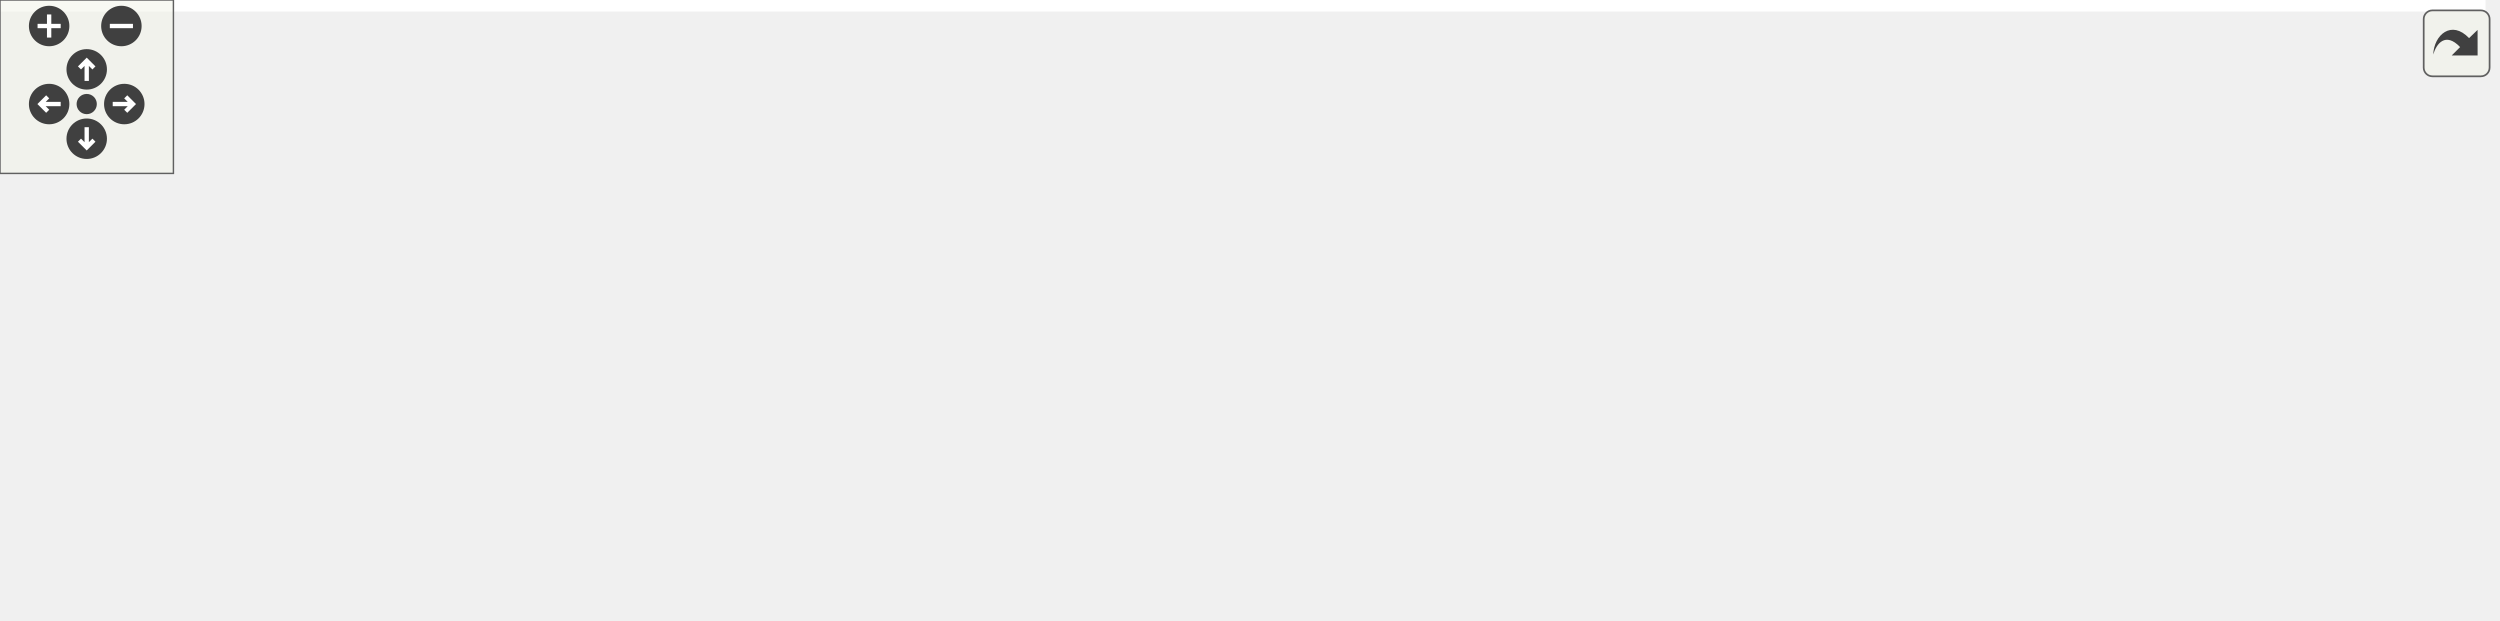
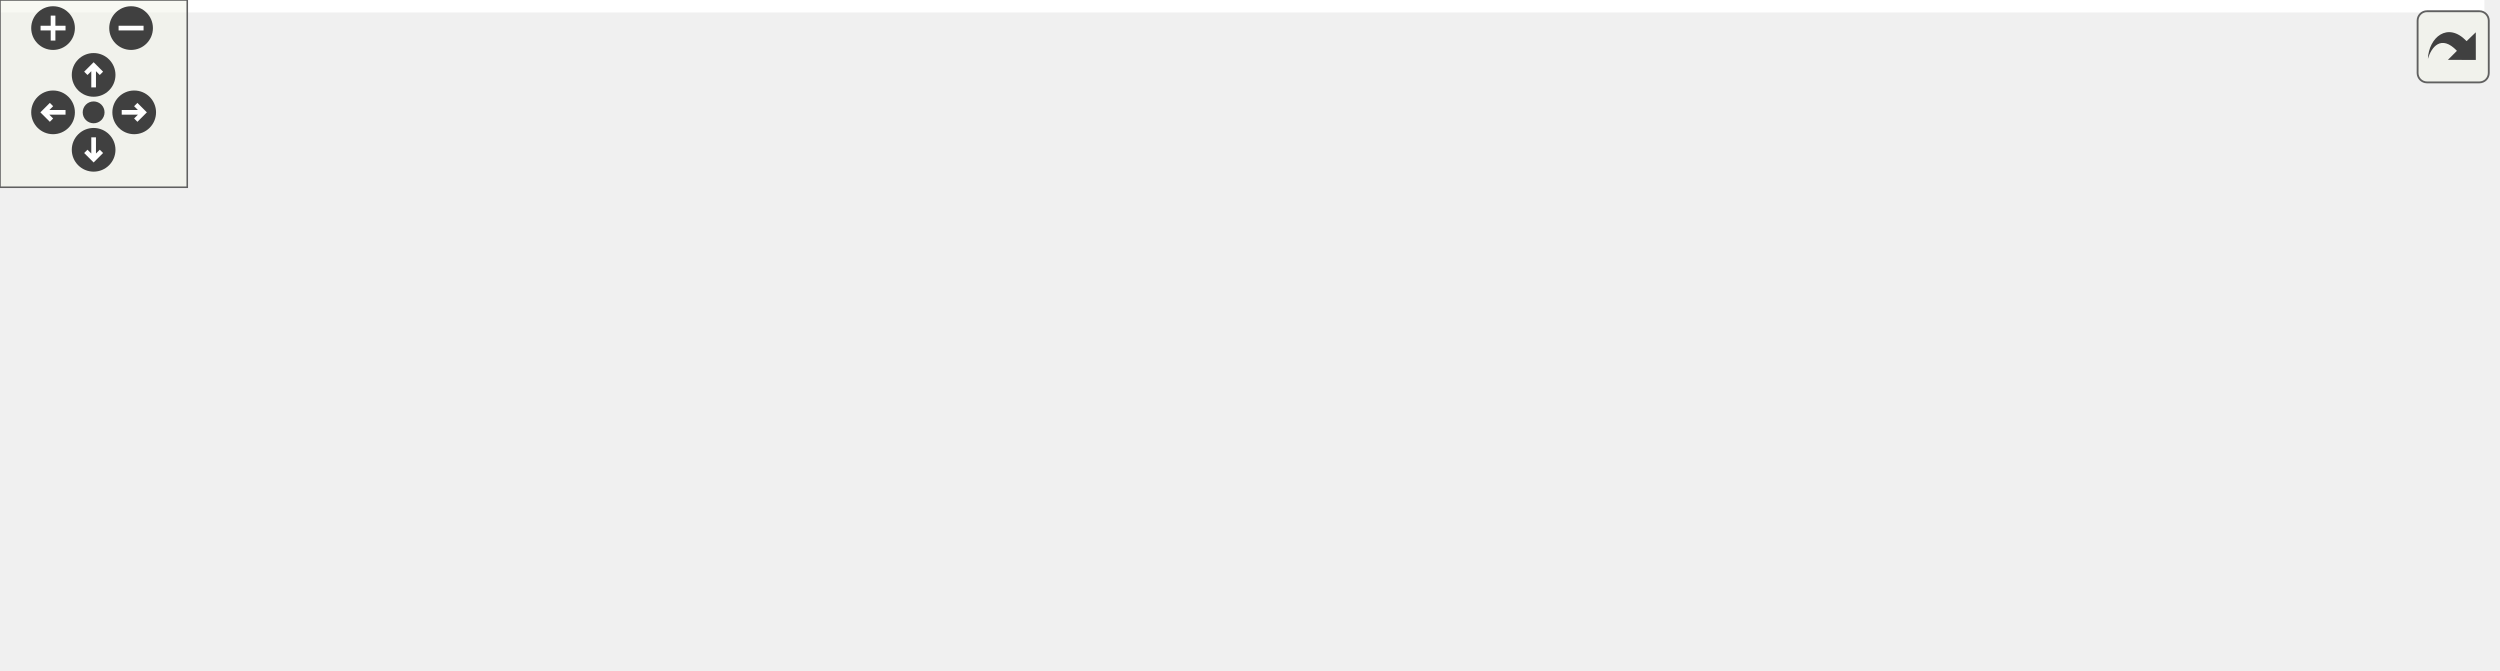
<svg xmlns="http://www.w3.org/2000/svg" xmlns:xlink="http://www.w3.org/1999/xlink" id="main" version="1.1" xml:space="preserve">
  <style type="text/css">
.edge:hover path { stroke: red; }
.edge:hover polygon { stroke: red; fill: red; }
</style>
  <defs>
    <circle id="rim" cx="0" cy="0" r="7" />
    <circle id="rim2" cx="0" cy="0" r="3.5" />
    <g id="zoomPlus">
      <use xlink:href="#rim" fill="#404040">
        <set attributeName="fill" to="#808080" begin="zoomplus.mouseover" end="zoomplus.mouseout" />
      </use>
      <path d="M-4,0h8M0,-4v8" fill="none" stroke="white" stroke-width="1.5" pointer-events="none" />
    </g>
    <g id="zoomMin">
      <use xlink:href="#rim" fill="#404040">
        <set attributeName="fill" to="#808080" begin="zoomminus.mouseover" end="zoomminus.mouseout" />
      </use>
      <path d="M-4,0h8" fill="none" stroke="white" stroke-width="1.5" pointer-events="none" />
    </g>
    <g id="dirArrow">
      <path fill="none" stroke="white" stroke-width="1.5" d="M0,-3.0v7 M-2.5,-0.5L0,-3.0L2.5,-0.5" />
    </g>
    <g id="resetDef">
      <use xlink:href="#rim2" fill="#404040">
        <set attributeName="fill" to="#808080" begin="reset.mouseover" end="reset.mouseout" />
      </use>
    </g>
  </defs>
  <svg id="graph" class="graph">
    <g id="viewport">
-       <polygon fill="#ffffff" stroke="transparent" points="-4,4 -4,-154 859.974,-154 859.974,4 -4,4" />
+       <polygon fill="#ffffff" stroke="transparent" points="-4,4 -4,-154 796.058,-154 796.058,4 -4,4" />
      <g id="node1" class="node">
        <g id="a_node1">
          <a xlink:title=" ">
-             <polygon fill="#bfbfbf" stroke="#000000" points="716.868,-65.5 716.868,-103.5 855.974,-103.5 855.974,-65.5 716.868,-65.5" />
-             <text text-anchor="start" x="724.868" y="-91.5" font-family="Helvetica,sans-Serif" font-size="10.00" fill="#000000">tsl::robin_set&lt; Key,</text>
-             <text text-anchor="start" x="724.868" y="-81.5" font-family="Helvetica,sans-Serif" font-size="10.00" fill="#000000"> Hash, KeyEqual, Allocator,</text>
-             <text text-anchor="middle" x="786.421" y="-71.5" font-family="Helvetica,sans-Serif" font-size="10.00" fill="#000000"> StoreHash, GrowthPolicy &gt;</text>
+             <polygon fill="#bfbfbf" stroke="#000000" points="652.952,-65.5 652.952,-103.5 792.058,-103.5 792.058,-65.5 652.952,-65.5" />
+             <text text-anchor="start" x="660.952" y="-91.5" font-family="Helvetica,sans-Serif" font-size="10.00" fill="#000000">tsl::robin_set&lt; Key,</text>
+             <text text-anchor="start" x="660.952" y="-81.5" font-family="Helvetica,sans-Serif" font-size="10.00" fill="#000000"> Hash, KeyEqual, Allocator,</text>
+             <text text-anchor="middle" x="722.505" y="-71.5" font-family="Helvetica,sans-Serif" font-size="10.00" fill="#000000"> StoreHash, GrowthPolicy &gt;</text>
          </a>
        </g>
      </g>
      <g id="node2" class="node">
        <g id="a_node2">
          <a xlink:href="classtsl_1_1detail__robin__hash_1_1robin__hash.html" target="_top" xlink:title=" ">
-             <polygon fill="#ffffff" stroke="#000000" points="495.322,-60.5 495.322,-108.5 655.858,-108.5 655.858,-60.5 495.322,-60.5" />
-             <text text-anchor="start" x="503.322" y="-96.5" font-family="Helvetica,sans-Serif" font-size="10.00" fill="#000000">tsl::detail_robin_hash</text>
-             <text text-anchor="start" x="503.322" y="-86.5" font-family="Helvetica,sans-Serif" font-size="10.00" fill="#000000">::robin_hash&lt; Key, KeySelect,</text>
-             <text text-anchor="start" x="503.322" y="-76.5" font-family="Helvetica,sans-Serif" font-size="10.00" fill="#000000"> void, Hash, KeyEqual, Allocator,</text>
-             <text text-anchor="middle" x="575.59" y="-66.5" font-family="Helvetica,sans-Serif" font-size="10.00" fill="#000000"> StoreHash, GrowthPolicy &gt;</text>
+             <polygon fill="#ffffff" stroke="#000000" points="431.406,-60.5 431.406,-108.5 591.942,-108.5 591.942,-60.5 431.406,-60.5" />
+             <text text-anchor="start" x="439.406" y="-96.5" font-family="Helvetica,sans-Serif" font-size="10.00" fill="#000000">tsl::detail_robin_hash</text>
+             <text text-anchor="start" x="439.406" y="-86.5" font-family="Helvetica,sans-Serif" font-size="10.00" fill="#000000">::robin_hash&lt; Key, KeySelect,</text>
+             <text text-anchor="start" x="439.406" y="-76.5" font-family="Helvetica,sans-Serif" font-size="10.00" fill="#000000"> void, Hash, KeyEqual, Allocator,</text>
+             <text text-anchor="middle" x="511.674" y="-66.5" font-family="Helvetica,sans-Serif" font-size="10.00" fill="#000000"> StoreHash, GrowthPolicy &gt;</text>
          </a>
        </g>
      </g>
      <g id="edge1" class="edge">
-         <path fill="none" stroke="#9a32cd" stroke-dasharray="5,2" d="M666.316,-84.5C683.18,-84.5 700.555,-84.5 716.67,-84.5" />
-         <polygon fill="#9a32cd" stroke="#9a32cd" points="665.898,-81 655.898,-84.5 665.898,-88 665.898,-81" />
-         <text text-anchor="middle" x="686.363" y="-86.5" font-family="Helvetica,sans-Serif" font-size="10.00" fill="#000000"> m_ht</text>
+         <path fill="none" stroke="#9a32cd" stroke-dasharray="5,2" d="M602.4,-84.5C619.264,-84.5 636.639,-84.5 652.754,-84.5" />
+         <polygon fill="#9a32cd" stroke="#9a32cd" points="601.982,-81 591.982,-84.5 601.982,-88 601.982,-81" />
+         <text text-anchor="middle" x="622.447" y="-86.5" font-family="Helvetica,sans-Serif" font-size="10.00" fill="#000000"> m_ht</text>
      </g>
      <g id="node3" class="node">
        <g id="a_node3">
          <a xlink:title=" ">
            <polygon fill="#ffffff" stroke="#bfbfbf" points="256.235,-131.5 256.235,-149.5 295.58,-149.5 295.58,-131.5 256.235,-131.5" />
            <text text-anchor="middle" x="275.907" y="-137.5" font-family="Helvetica,sans-Serif" font-size="10.00" fill="#000000">Hash</text>
          </a>
        </g>
      </g>
      <g id="edge2" class="edge">
-         <path fill="none" stroke="#8b1a1a" d="M305.734,-136.541C345.171,-131.128 416.752,-120.687 477.322,-108.5 483.176,-107.322 489.208,-106.034 495.268,-104.685" />
-         <polygon fill="#8b1a1a" stroke="#8b1a1a" points="305.168,-133.085 295.73,-137.9 306.11,-140.022 305.168,-133.085" />
+         <path fill="none" stroke="#8b1a1a" d="M305.876,-133.624C333.745,-127.207 376.411,-117.322 413.406,-108.5 419.214,-107.115 425.213,-105.674 431.249,-104.218" />
+         <polygon fill="#8b1a1a" stroke="#8b1a1a" points="304.923,-130.252 295.962,-135.905 306.492,-137.074 304.923,-130.252" />
      </g>
      <g id="node4" class="node">
        <g id="a_node4">
          <a xlink:title=" ">
            <polygon fill="#ffffff" stroke="#bfbfbf" points="246.503,-94.5 246.503,-112.5 305.311,-112.5 305.311,-94.5 246.503,-94.5" />
            <text text-anchor="middle" x="275.907" y="-100.5" font-family="Helvetica,sans-Serif" font-size="10.00" fill="#000000">KeyEqual</text>
          </a>
        </g>
      </g>
      <g id="edge3" class="edge">
-         <path fill="none" stroke="#8b1a1a" d="M315.538,-100.987C361.125,-98.097 437.153,-93.277 495.262,-89.593" />
-         <polygon fill="#8b1a1a" stroke="#8b1a1a" points="315.221,-97.5 305.462,-101.626 315.664,-104.486 315.221,-97.5" />
+         <path fill="none" stroke="#8b1a1a" d="M315.909,-100.276C347.416,-97.737 392.356,-94.116 431.233,-90.983" />
+         <polygon fill="#8b1a1a" stroke="#8b1a1a" points="315.454,-96.802 305.767,-101.094 316.016,-103.779 315.454,-96.802" />
      </g>
      <g id="node5" class="node">
        <g id="a_node5">
          <a xlink:title=" ">
            <polygon fill="#ffffff" stroke="#bfbfbf" points="238.454,-57.5 238.454,-75.5 313.36,-75.5 313.36,-57.5 238.454,-57.5" />
            <text text-anchor="middle" x="275.907" y="-63.5" font-family="Helvetica,sans-Serif" font-size="10.00" fill="#000000">GrowthPolicy</text>
          </a>
        </g>
      </g>
      <g id="edge4" class="edge">
-         <path fill="none" stroke="#8b1a1a" d="M323.584,-69.364C369.711,-72.134 440.497,-76.386 495.317,-79.678" />
-         <polygon fill="#8b1a1a" stroke="#8b1a1a" points="323.751,-65.867 313.559,-68.761 323.331,-72.855 323.751,-65.867" />
+         <path fill="none" stroke="#8b1a1a" d="M323.583,-70.14C354.444,-72.496 395.404,-75.623 431.221,-78.358" />
+         <polygon fill="#8b1a1a" stroke="#8b1a1a" points="323.763,-66.644 313.526,-69.372 323.23,-73.623 323.763,-66.644" />
      </g>
      <g id="node6" class="node">
        <g id="a_node6">
          <a xlink:href="classtsl_1_1detail__robin__hash_1_1bucket__entry.html" target="_top" xlink:title=" ">
            <polygon fill="#ffffff" stroke="#000000" points="207.541,-.5 207.541,-38.5 344.273,-38.5 344.273,-.5 207.541,-.5" />
            <text text-anchor="start" x="215.541" y="-26.5" font-family="Helvetica,sans-Serif" font-size="10.00" fill="#000000">tsl::detail_robin_hash</text>
            <text text-anchor="start" x="215.541" y="-16.5" font-family="Helvetica,sans-Serif" font-size="10.00" fill="#000000">::bucket_entry&lt; ValueType,</text>
            <text text-anchor="middle" x="275.907" y="-6.5" font-family="Helvetica,sans-Serif" font-size="10.00" fill="#000000"> StoreHash &gt;</text>
          </a>
        </g>
      </g>
      <g id="edge5" class="edge">
-         <path fill="none" stroke="#9a32cd" stroke-dasharray="5,2" d="M355.011,-32.882C392.269,-39.579 437.234,-48.227 477.322,-57.5 483.183,-58.856 489.22,-60.327 495.284,-61.861" />
-         <polygon fill="#9a32cd" stroke="#9a32cd" points="355.176,-29.357 344.717,-31.046 353.947,-36.248 355.176,-29.357" />
-         <text text-anchor="middle" x="419.798" y="-59.5" font-family="Helvetica,sans-Serif" font-size="10.00" fill="#000000"> m_first_or_empty_bucket</text>
+         <path fill="none" stroke="#9a32cd" stroke-dasharray="5,2" d="M354.141,-41.069C378.941,-47.906 406.39,-55.474 431.335,-62.351" />
+         <polygon fill="#9a32cd" stroke="#9a32cd" points="354.988,-37.672 344.418,-38.388 353.128,-44.42 354.988,-37.672" />
+         <text text-anchor="middle" x="387.84" y="-57.5" font-family="Helvetica,sans-Serif" font-size="10.00" fill="#000000"> m_buckets</text>
      </g>
      <g id="node7" class="node">
        <g id="a_node7">
          <a xlink:href="classtsl_1_1detail__robin__hash_1_1bucket__entry__hash.html" target="_top" xlink:title=" ">
            <polygon fill="#ffffff" stroke="#000000" points="0,-5.5 0,-33.5 170.541,-33.5 170.541,-5.5 0,-5.5" />
            <text text-anchor="start" x="8" y="-21.5" font-family="Helvetica,sans-Serif" font-size="10.00" fill="#000000">tsl::detail_robin_hash</text>
            <text text-anchor="middle" x="85.27" y="-11.5" font-family="Helvetica,sans-Serif" font-size="10.00" fill="#000000">::bucket_entry_hash&lt; StoreHash &gt;</text>
          </a>
        </g>
      </g>
      <g id="edge6" class="edge">
        <path fill="none" stroke="#191970" d="M180.67,-19.5C189.646,-19.5 198.621,-19.5 207.277,-19.5" />
        <polygon fill="#191970" stroke="#191970" points="180.552,-16 170.552,-19.5 180.552,-23 180.552,-16" />
      </g>
    </g>
  </svg>
  <g id="navigator" transform="translate(0 0)" fill="#404254">
    <rect fill="#f2f5e9" fill-opacity="0.5" stroke="#606060" stroke-width=".5" x="0" y="0" width="60" height="60" />
    <use id="zoomplus" xlink:href="#zoomPlus" x="17" y="9" />
    <use id="zoomminus" xlink:href="#zoomMin" x="42" y="9" />
    <use id="reset" xlink:href="#resetDef" x="30" y="36" />
    <g id="arrowUp" xlink:href="#dirArrow" transform="translate(30 24)">
      <use xlink:href="#rim" fill="#404040">
        <set attributeName="fill" to="#808080" begin="arrowUp.mouseover" end="arrowUp.mouseout" />
      </use>
      <path fill="none" stroke="white" stroke-width="1.5" d="M0,-3.0v7 M-2.5,-0.5L0,-3.0L2.5,-0.5" />
    </g>
    <g id="arrowRight" xlink:href="#dirArrow" transform="rotate(90) translate(36 -43)">
      <use xlink:href="#rim" fill="#404040">
        <set attributeName="fill" to="#808080" begin="arrowRight.mouseover" end="arrowRight.mouseout" />
      </use>
      <path fill="none" stroke="white" stroke-width="1.5" d="M0,-3.0v7 M-2.5,-0.5L0,-3.0L2.5,-0.5" />
    </g>
    <g id="arrowDown" xlink:href="#dirArrow" transform="rotate(180) translate(-30 -48)">
      <use xlink:href="#rim" fill="#404040">
        <set attributeName="fill" to="#808080" begin="arrowDown.mouseover" end="arrowDown.mouseout" />
      </use>
      <path fill="none" stroke="white" stroke-width="1.5" d="M0,-3.0v7 M-2.5,-0.5L0,-3.0L2.5,-0.5" />
    </g>
    <g id="arrowLeft" xlink:href="#dirArrow" transform="rotate(270) translate(-36 17)">
      <use xlink:href="#rim" fill="#404040">
        <set attributeName="fill" to="#808080" begin="arrowLeft.mouseover" end="arrowLeft.mouseout" />
      </use>
      <path fill="none" stroke="white" stroke-width="1.5" d="M0,-3.0v7 M-2.5,-0.5L0,-3.0L2.5,-0.5" />
    </g>
  </g>
  <svg viewBox="0 0 15 15" width="100%" height="30px" preserveAspectRatio="xMaxYMin meet">
    <g id="arrow_out" transform="scale(0.3 0.3)">
      <a xlink:href="classtsl_1_1robin__set__coll__graph_org.svg" target="_base">
        <rect id="button" ry="5" rx="5" y="6" x="6" height="38" width="38" fill="#f2f5e9" fill-opacity="0.5" stroke="#606060" stroke-width="1.0" />
        <path id="arrow" d="M 11.5,31.437 C 11.94,20.098 22.043,11.323 32.159,21.979 L 37.069,17.246 C 37.069,17.246 37.088,32 37.088,32 L 22.16,31.978 C 22.16,31.978 26.998,27.14 26.998,27.14 C 18.529,18.264 13.292,25.23 11.5,31.437 z" style="fill:#404040;" />
      </a>
    </g>
  </svg>
</svg>
